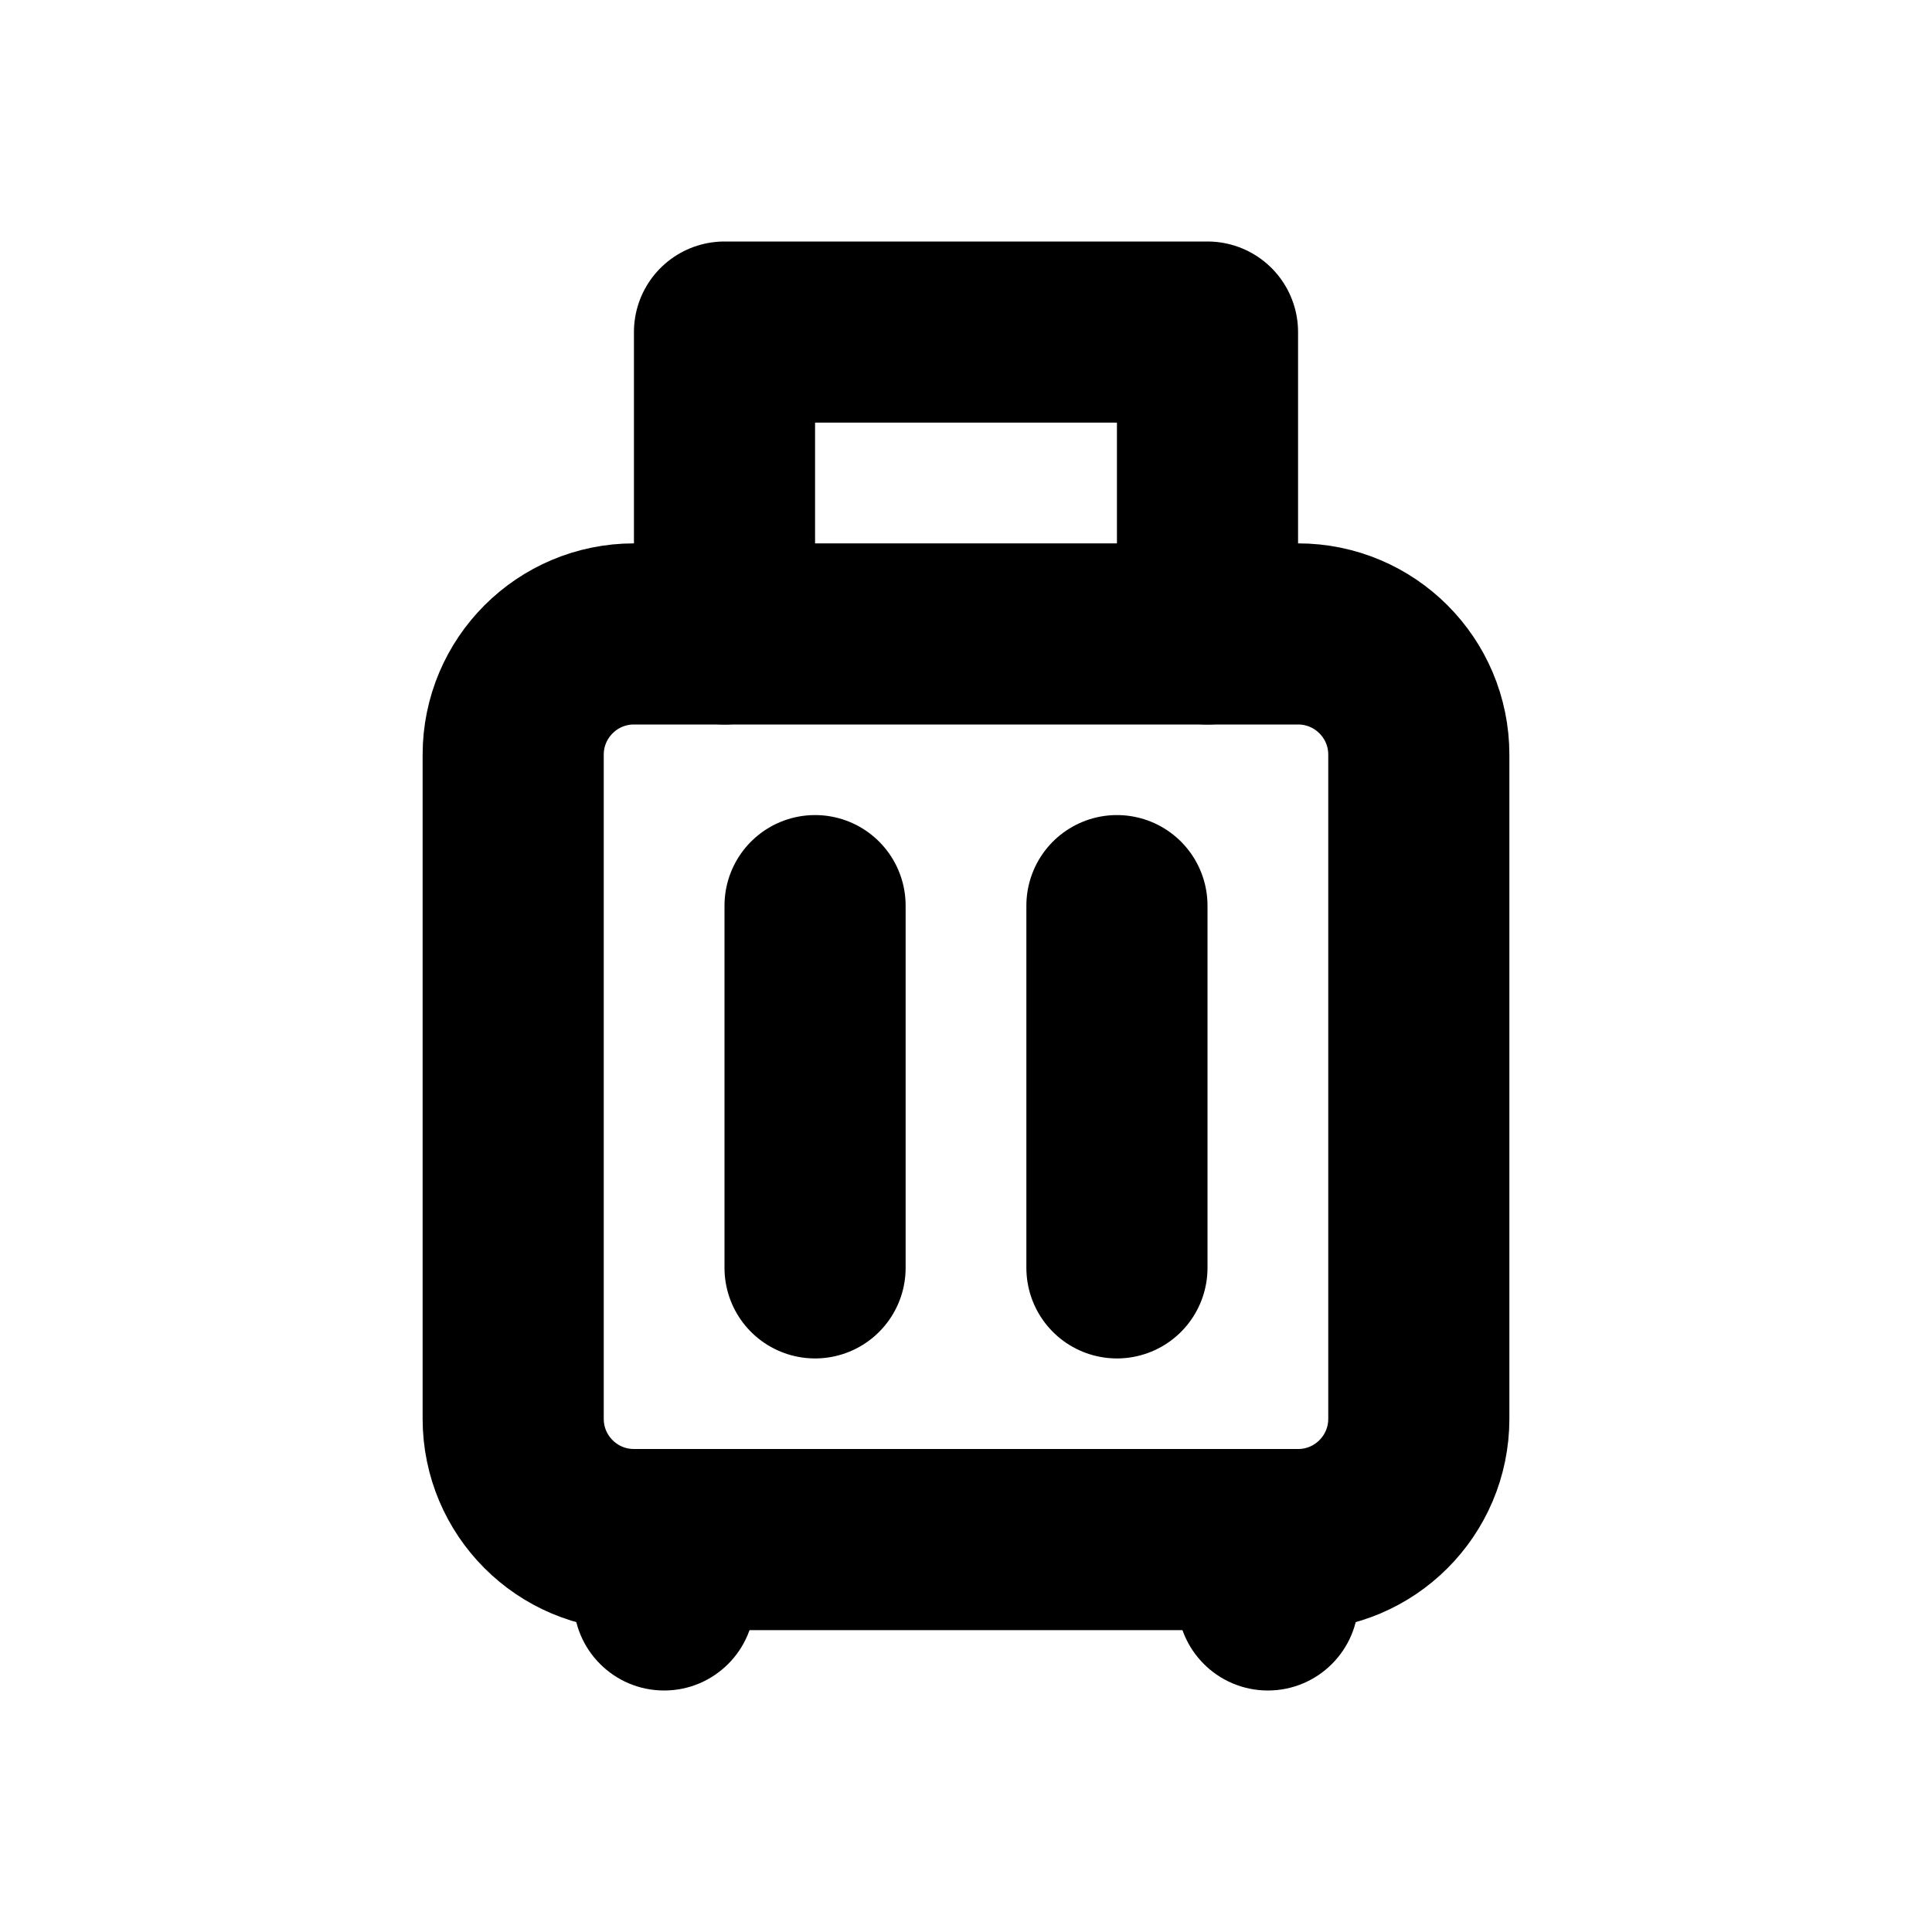
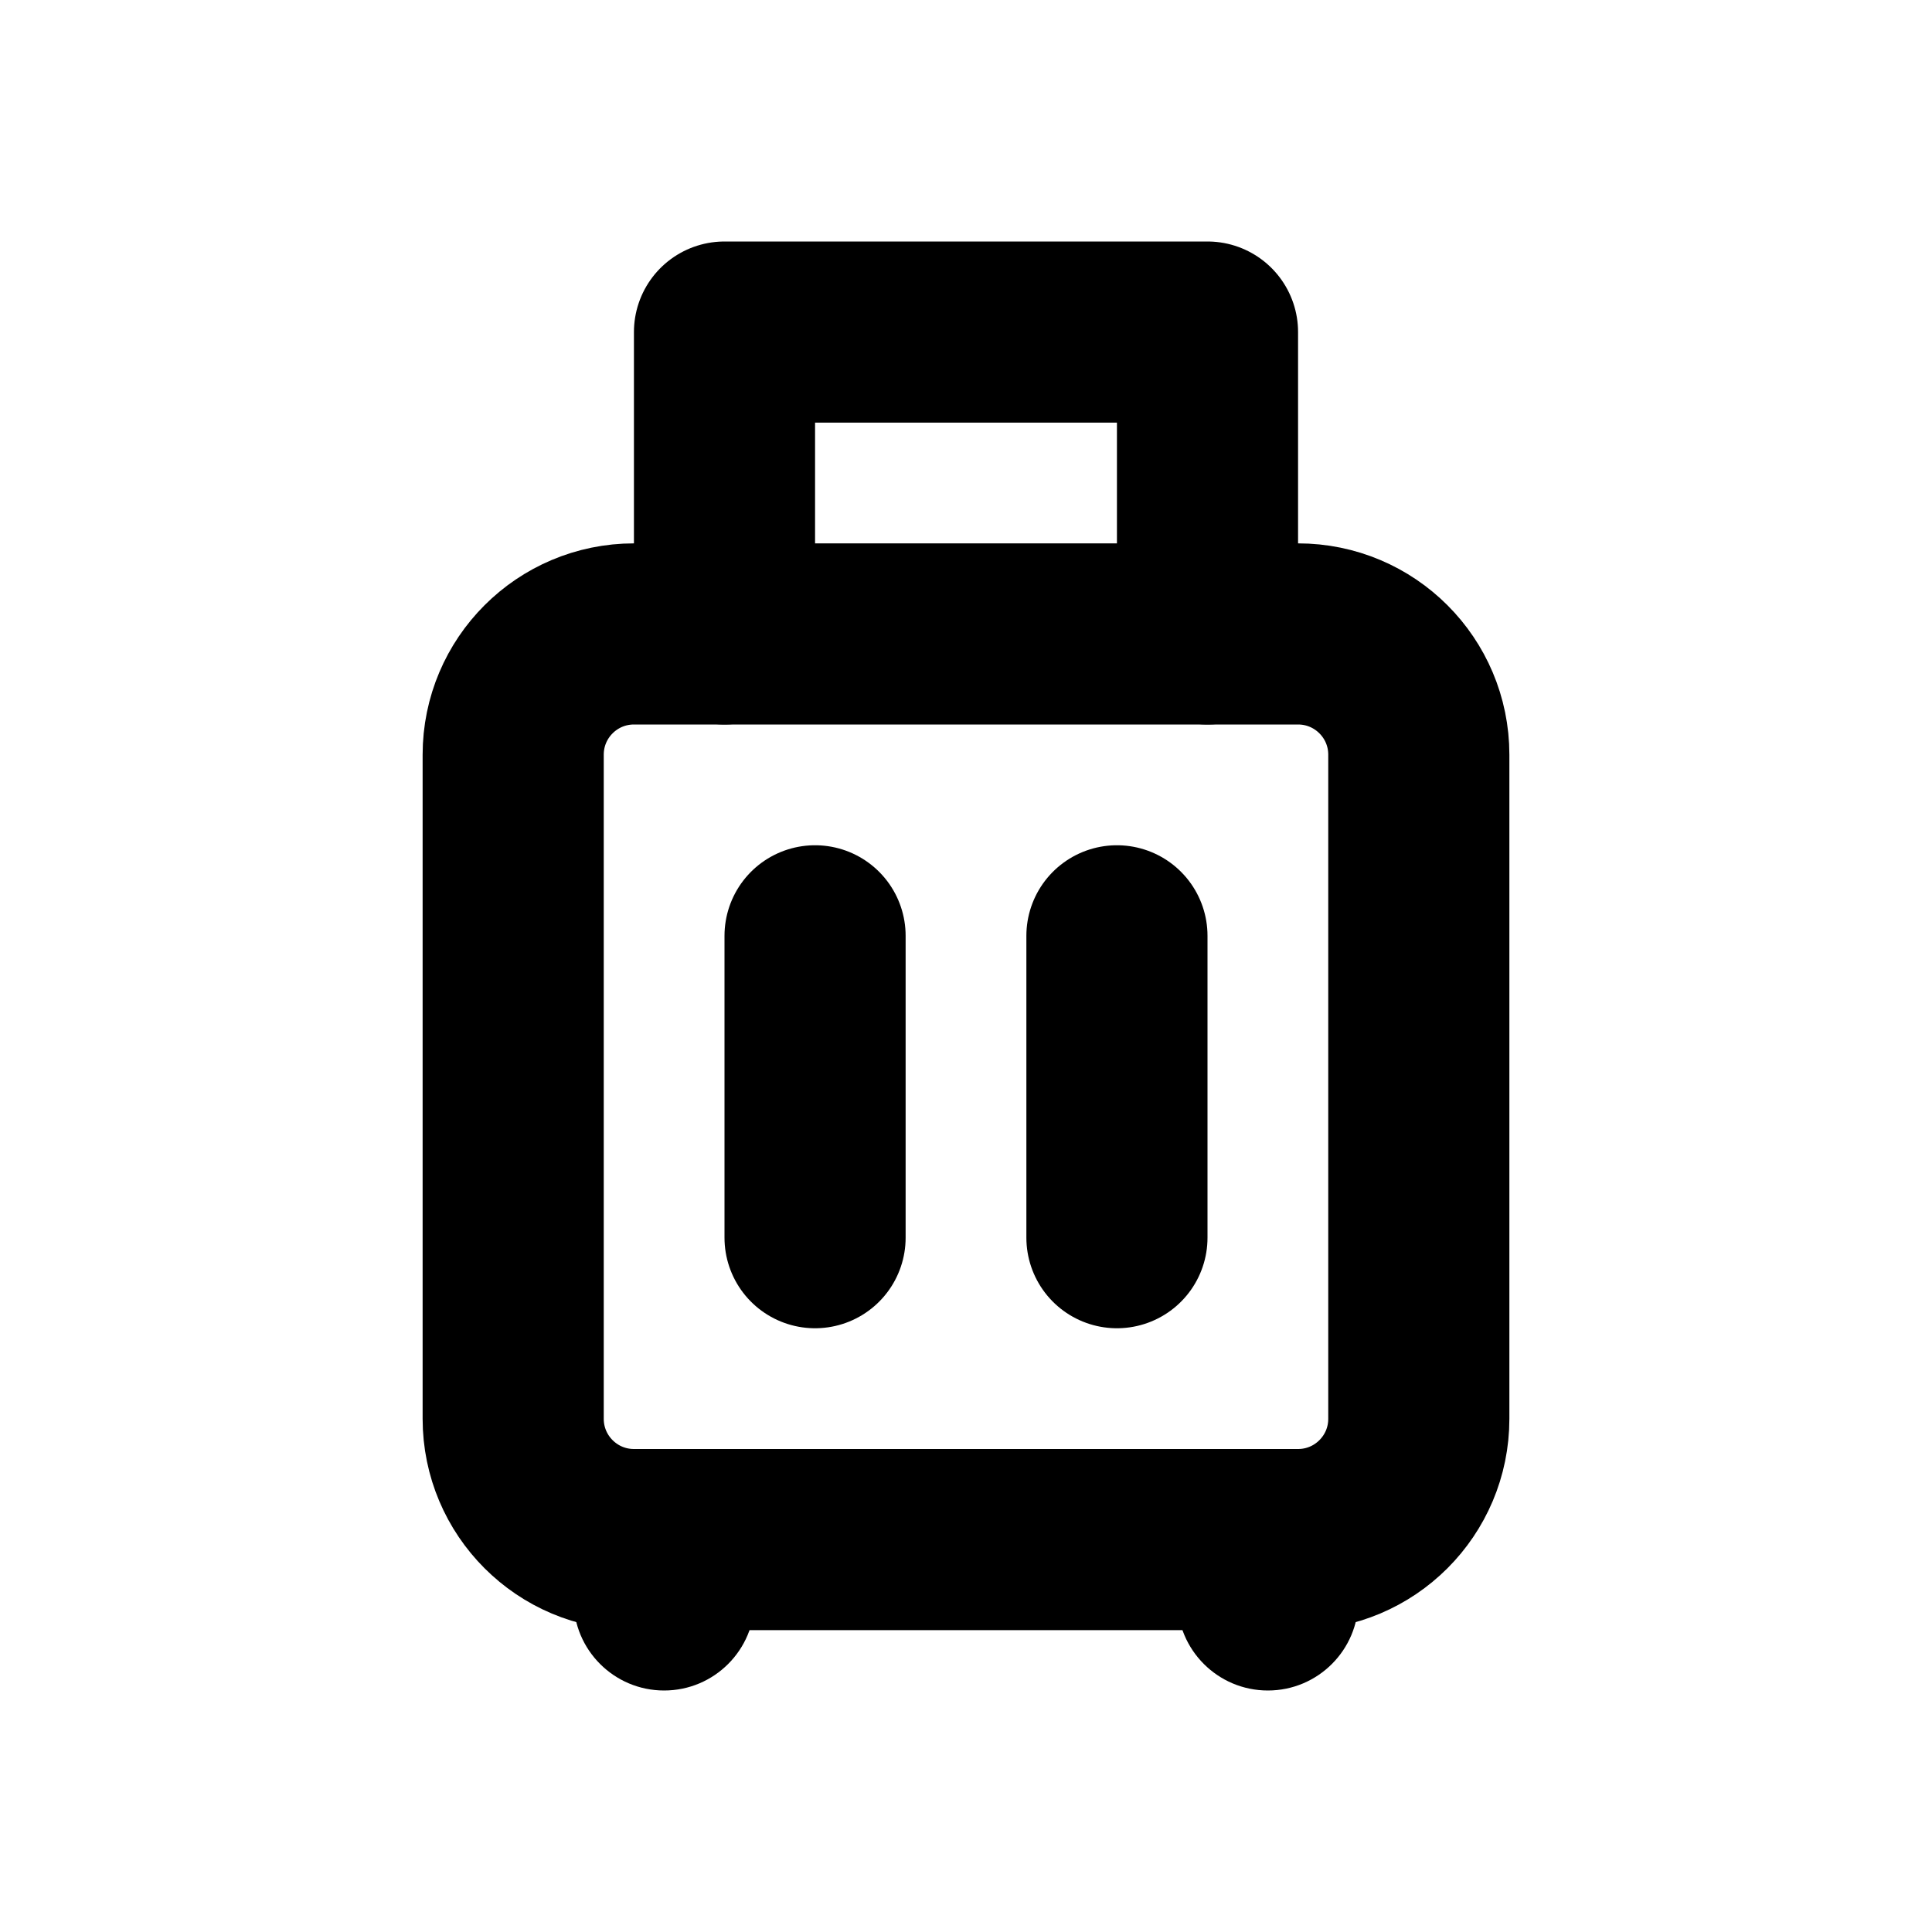
<svg xmlns="http://www.w3.org/2000/svg" width="16" height="16" viewBox="0 0 16 16" fill="none" stroke="currentColor" stroke-width="1.5" stroke-linecap="round" stroke-linejoin="round" aria-hidden="true" focusable="false">
  <rect x="4.25" y="5.25" width="7.5" height="7.5" rx="1" />
-   <path d="M6 5.25V2.75H10V5.25M6.75 7.5V10.5M9.25 7.5V10.5" />
+   <path d="M6 5.25V2.75H10V5.25M6.75 7.75V10.25M9.25 7.75V10.25" />
  <circle cx="5.5" cy="13.25" r="0.75" fill="currentColor" stroke="none" />
  <circle cx="10.5" cy="13.25" r="0.75" fill="currentColor" stroke="none" />
</svg>
